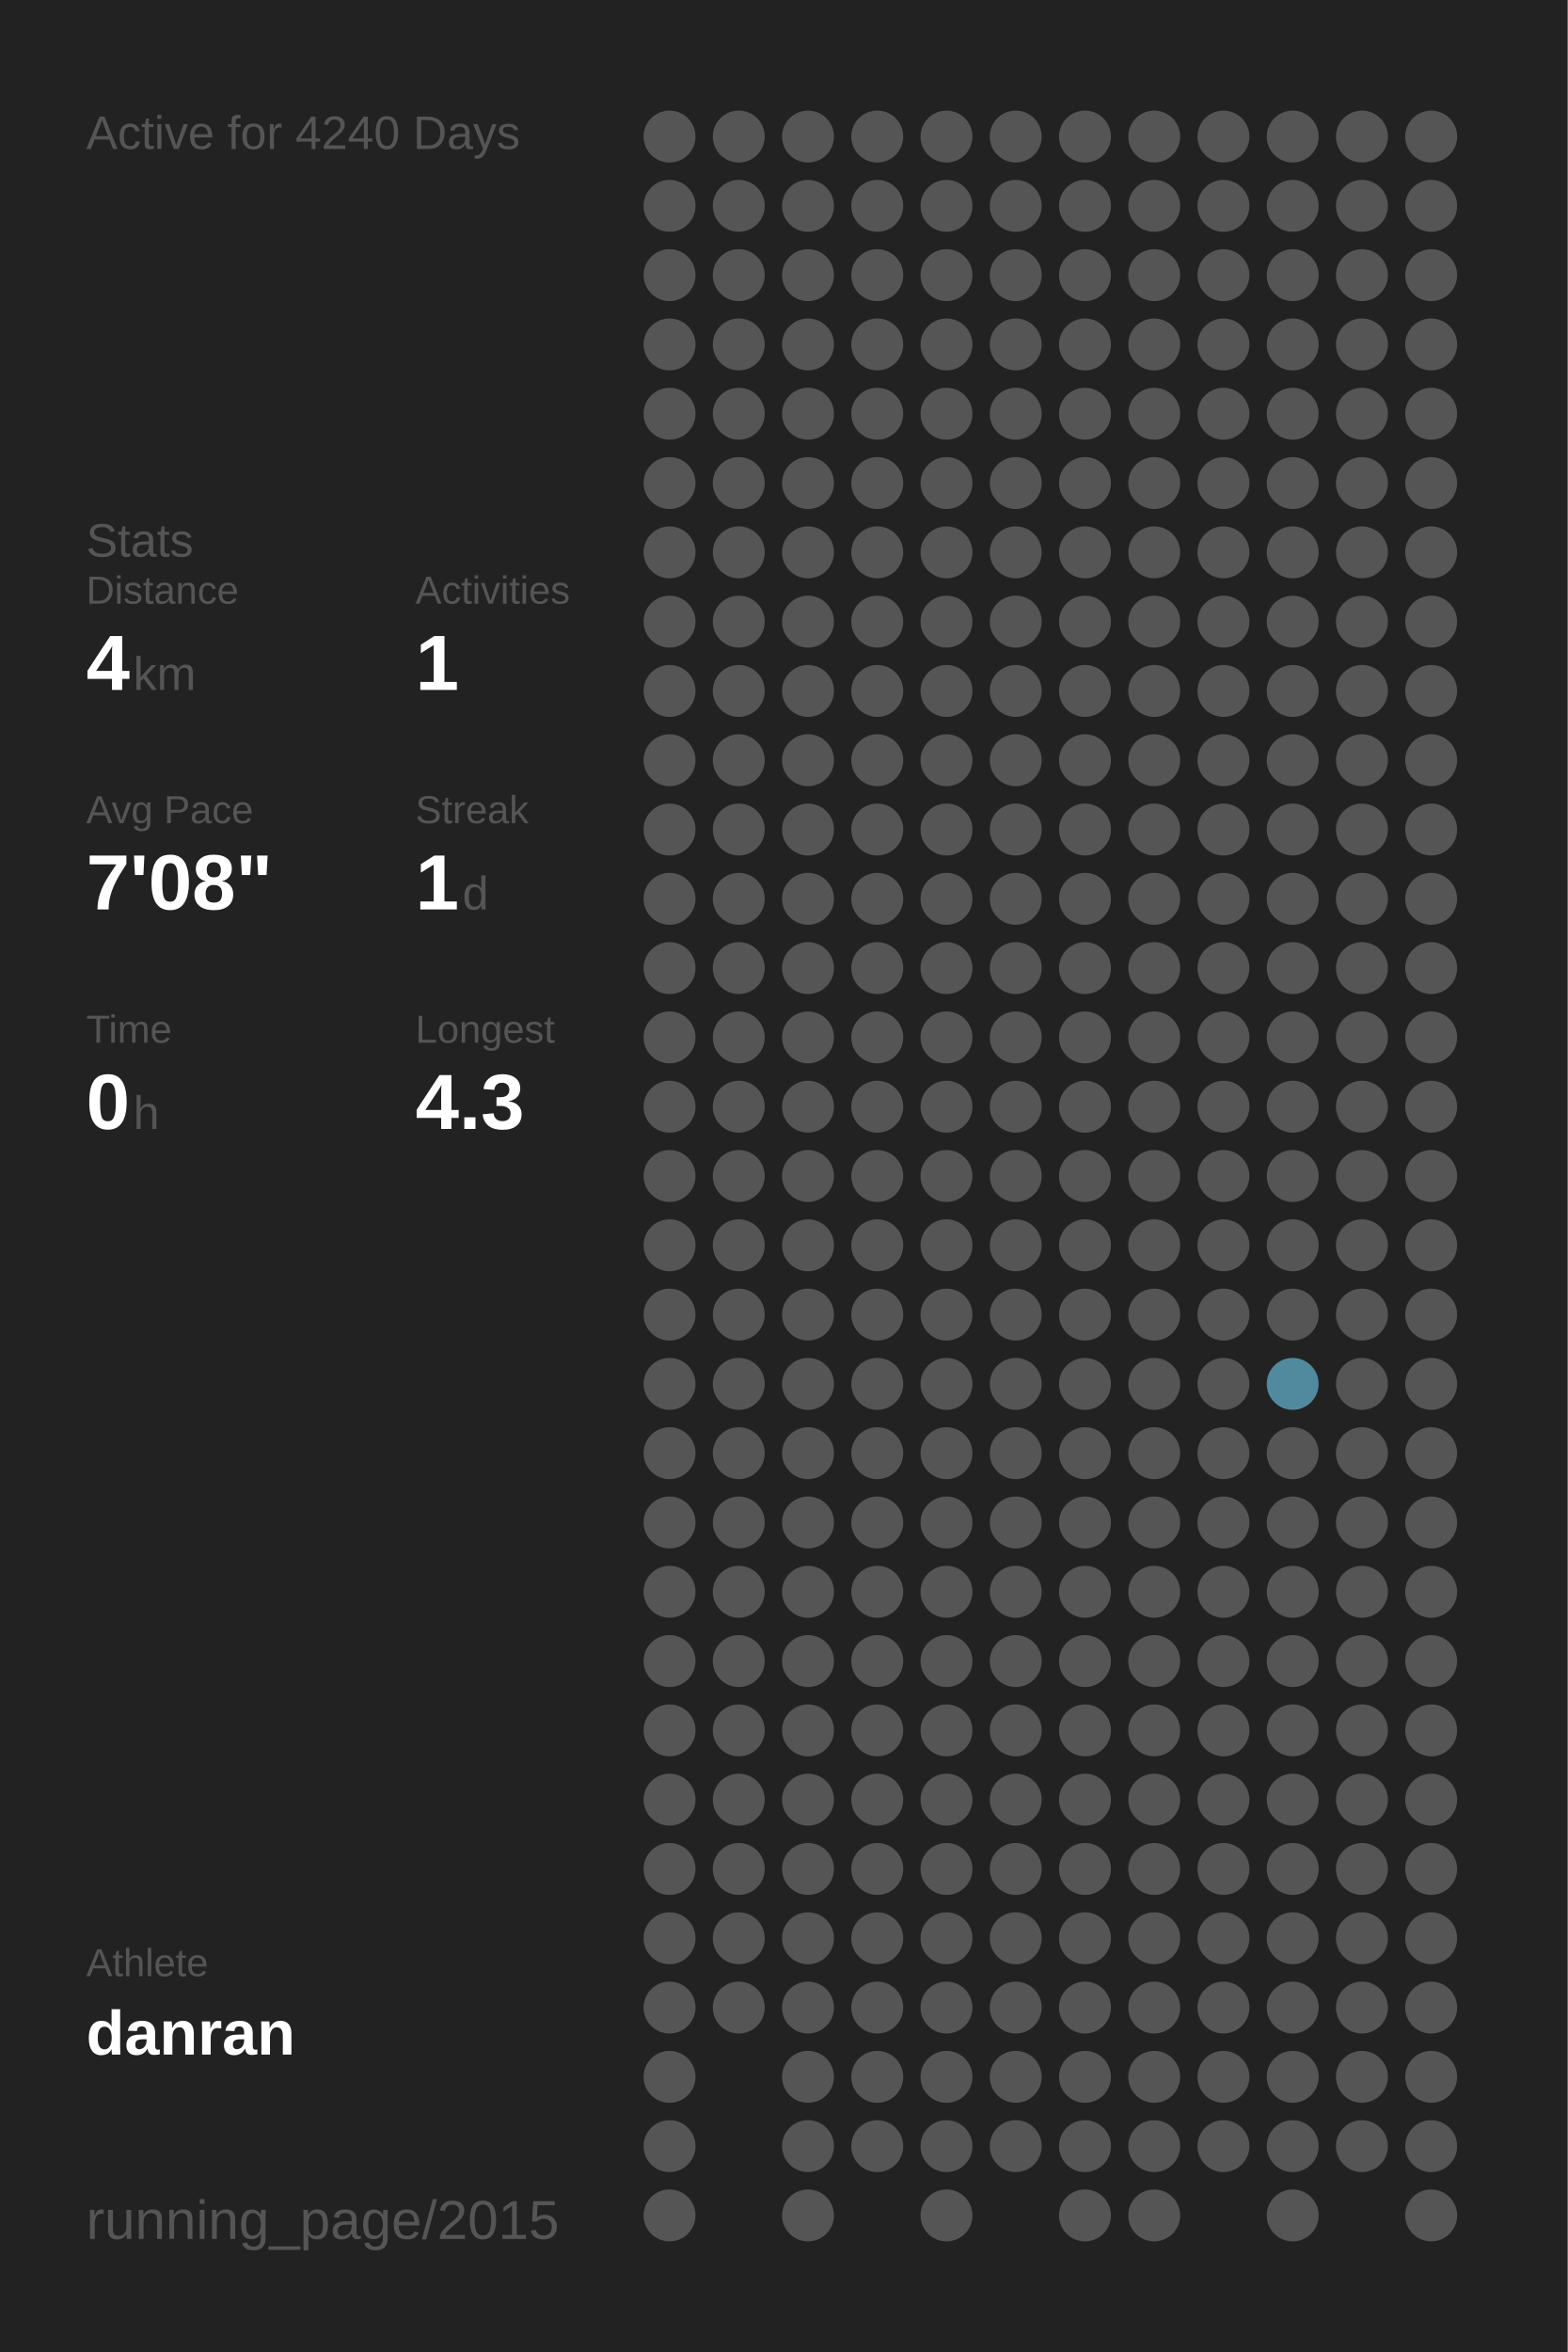
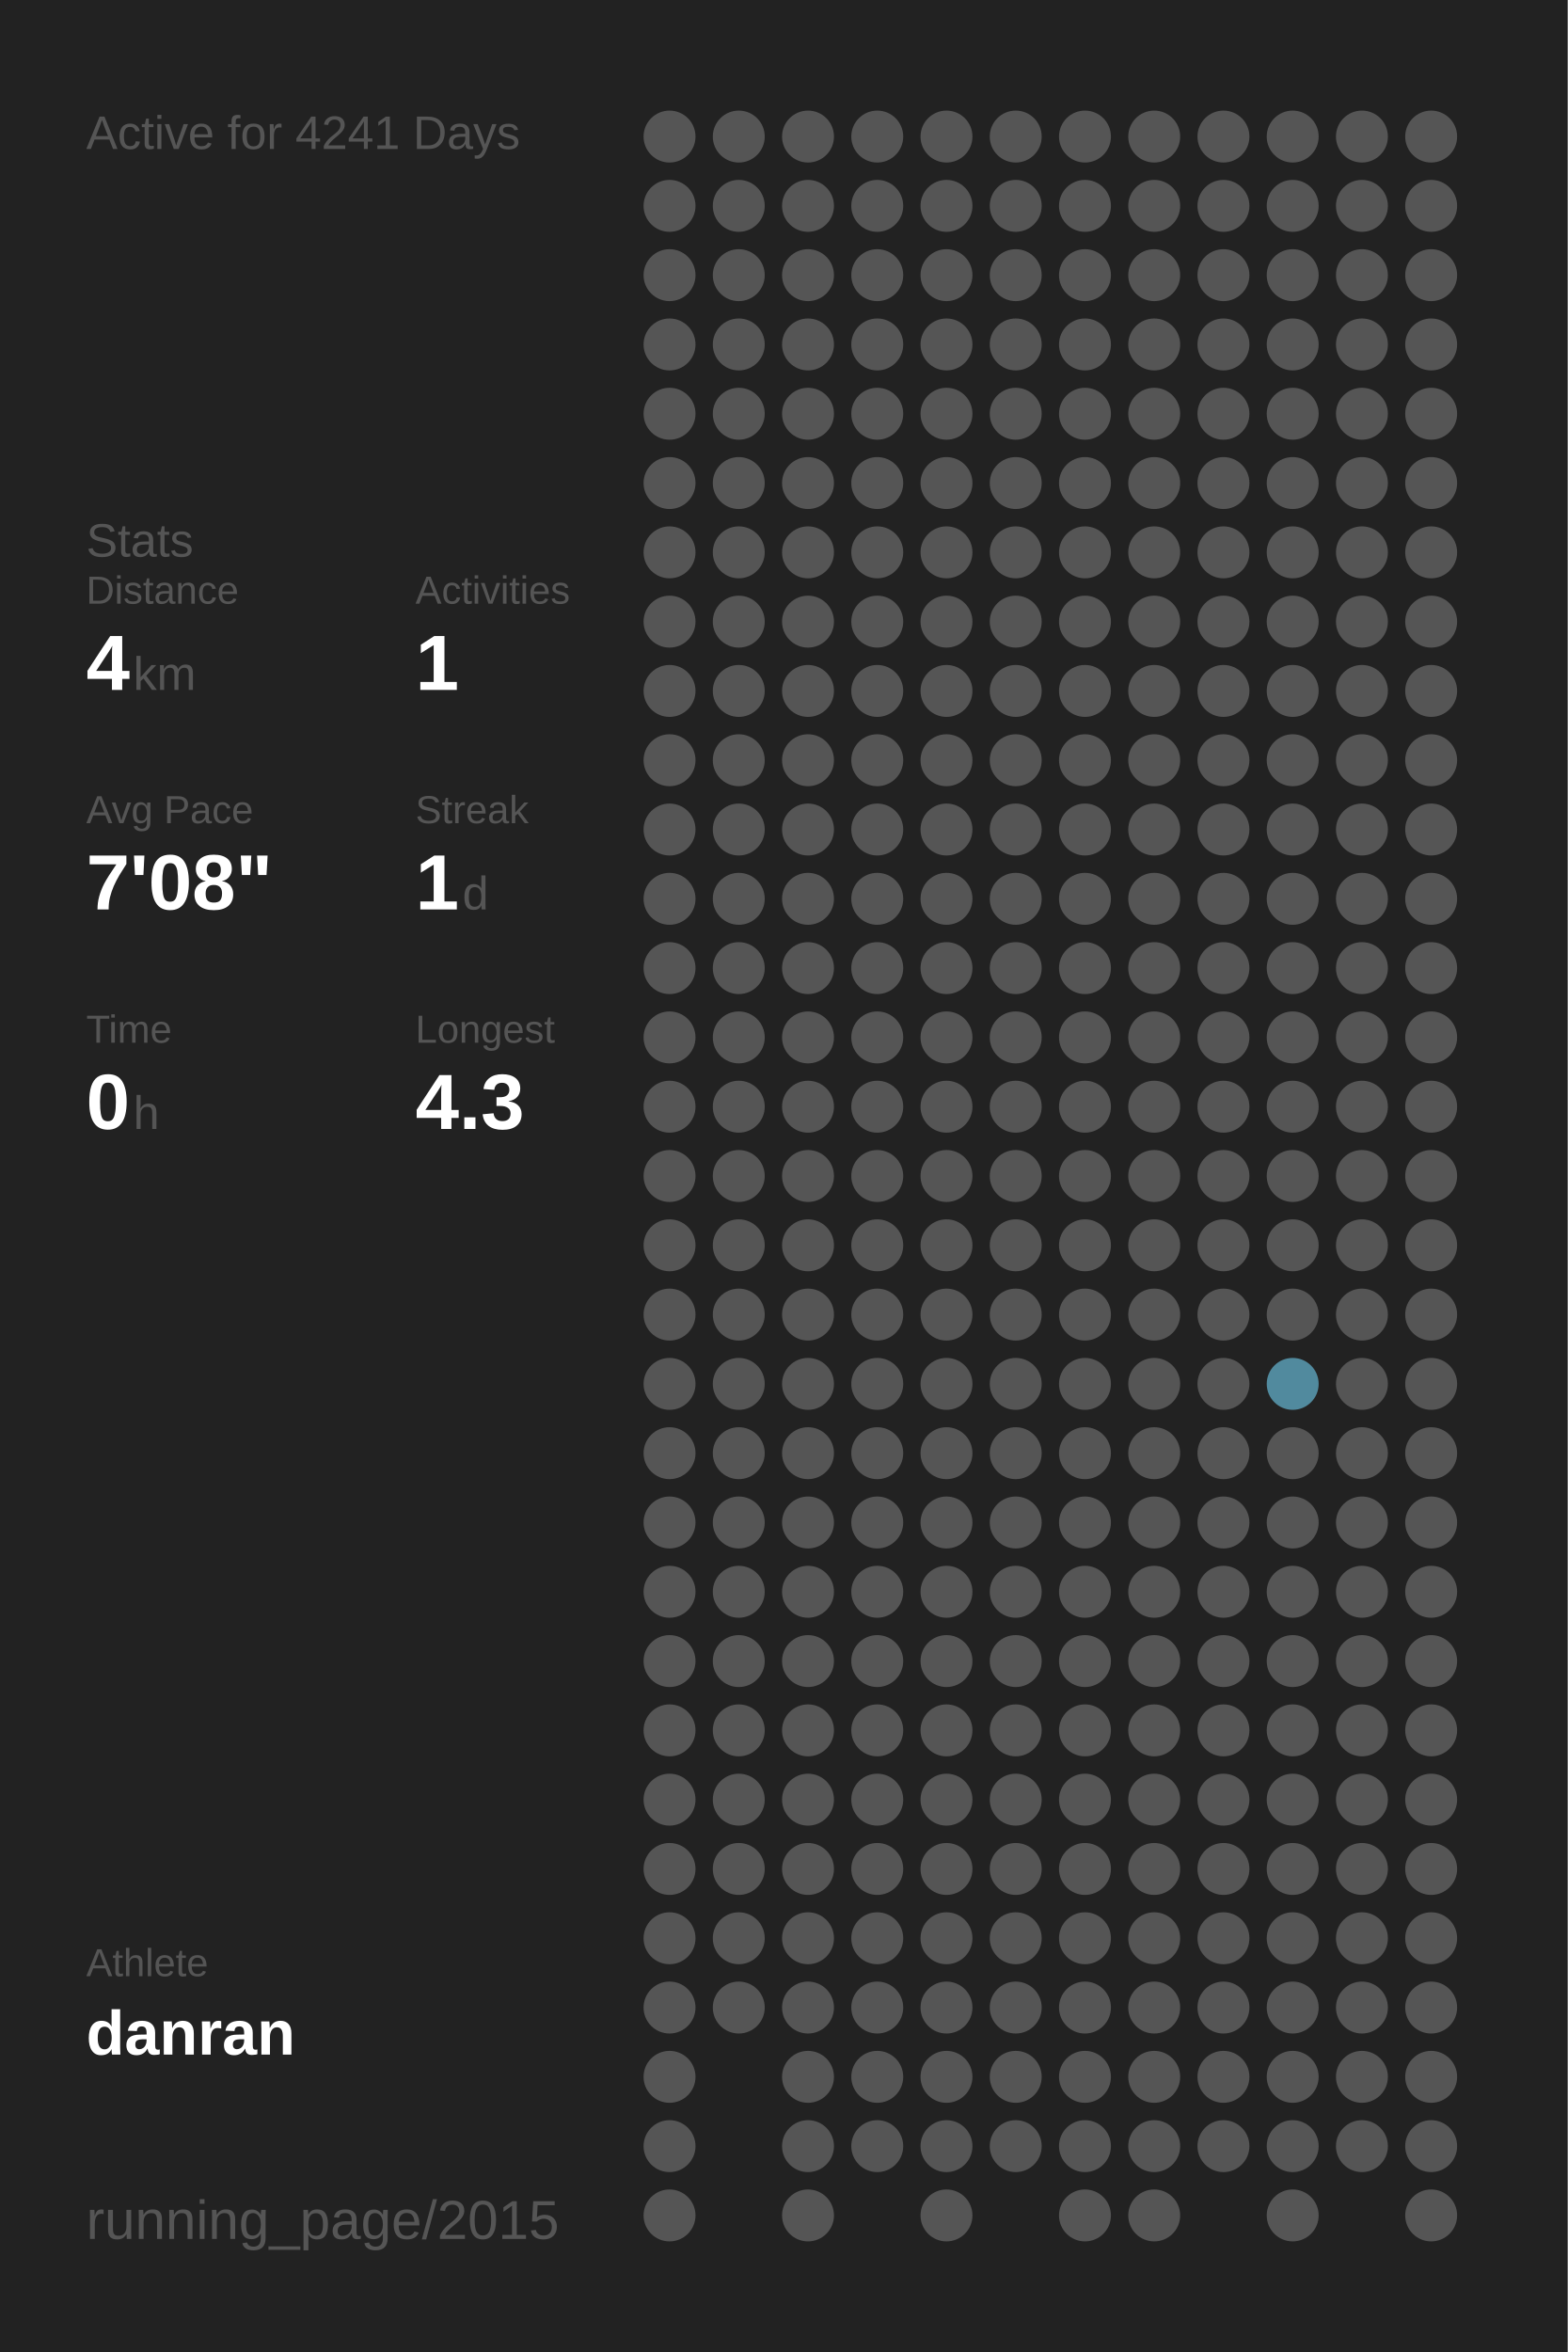
<svg xmlns="http://www.w3.org/2000/svg" baseProfile="full" height="300mm" version="1.1" viewBox="0,0,200,300" width="200mm">
  <defs />
  <rect fill="#222222" height="300" width="200" x="0" y="0" />
-   <text fill="#555555" style="font-size:6px; font-family:Arial;" x="11" y="19">Active for 4240 Days</text>
+   <text fill="#555555" style="font-size:6px; font-family:Arial;" x="11" y="19">Active for 4241 Days</text>
  <text fill="#555555" style="font-size:6px; font-family:Arial;" x="11" y="71">Stats</text>
  <text fill="#555555" style="font-size:5px; font-family:Arial;" x="11" y="77">Distance</text>
  <text fill="#FFFFFF" style="font-size:10px; font-family:Arial; font-weight:bold;" x="11" y="88">4</text>
  <text fill="#555555" style="font-size:6px; font-family:Arial;" x="17" y="88">km</text>
  <text fill="#555555" style="font-size:5px; font-family:Arial;" x="53" y="77">Activities</text>
  <text fill="#FFFFFF" style="font-size:10px; font-family:Arial; font-weight:bold;" x="53" y="88">1</text>
  <text fill="#555555" style="font-size:5px; font-family:Arial;" x="11" y="105">Avg Pace</text>
  <text fill="#FFFFFF" style="font-size:10px; font-family:Arial; font-weight:bold;" x="11" y="116">7'08"</text>
  <text fill="#555555" style="font-size:5px; font-family:Arial;" x="53" y="105">Streak</text>
  <text fill="#FFFFFF" style="font-size:10px; font-family:Arial; font-weight:bold;" x="53" y="116">1</text>
  <text fill="#555555" style="font-size:6px; font-family:Arial;" x="59" y="116">d</text>
  <text fill="#555555" style="font-size:5px; font-family:Arial;" x="11" y="133">Time</text>
  <text fill="#FFFFFF" style="font-size:10px; font-family:Arial; font-weight:bold;" x="11" y="144">0</text>
  <text fill="#555555" style="font-size:6px; font-family:Arial;" x="17" y="144">h</text>
  <text fill="#555555" style="font-size:5px; font-family:Arial;" x="53" y="133">Longest</text>
  <text fill="#FFFFFF" style="font-size:10px; font-family:Arial; font-weight:bold;" x="53" y="144">4.3</text>
  <text fill="#555555" style="font-size:5px; font-family:Arial;" x="11" y="252.065">Athlete</text>
  <text fill="#FFFFFF" style="font-size:8px; font-family:Arial; font-weight:bold;" x="11" y="262.065">danran</text>
  <text fill="#555555" style="font-size:7px; font-family:Arial;" x="11" y="285.581">running_page/2015</text>
  <circle cx="85.417" cy="17.419" fill="#555555" r="3.312" />
  <circle cx="85.417" cy="26.258" fill="#555555" r="3.312" />
  <circle cx="85.417" cy="35.097" fill="#555555" r="3.312" />
  <circle cx="85.417" cy="43.935" fill="#555555" r="3.312" />
  <circle cx="85.417" cy="52.774" fill="#555555" r="3.312" />
  <circle cx="85.417" cy="61.613" fill="#555555" r="3.312" />
  <circle cx="85.417" cy="70.452" fill="#555555" r="3.312" />
  <circle cx="85.417" cy="79.29" fill="#555555" r="3.312" />
  <circle cx="85.417" cy="88.129" fill="#555555" r="3.312" />
  <circle cx="85.417" cy="96.968" fill="#555555" r="3.312" />
  <circle cx="85.417" cy="105.806" fill="#555555" r="3.312" />
  <circle cx="85.417" cy="114.645" fill="#555555" r="3.312" />
  <circle cx="85.417" cy="123.484" fill="#555555" r="3.312" />
  <circle cx="85.417" cy="132.323" fill="#555555" r="3.312" />
  <circle cx="85.417" cy="141.161" fill="#555555" r="3.312" />
  <circle cx="85.417" cy="150" fill="#555555" r="3.312" />
  <circle cx="85.417" cy="158.839" fill="#555555" r="3.312" />
  <circle cx="85.417" cy="167.677" fill="#555555" r="3.312" />
  <circle cx="85.417" cy="176.516" fill="#555555" r="3.312" />
  <circle cx="85.417" cy="185.355" fill="#555555" r="3.312" />
  <circle cx="85.417" cy="194.194" fill="#555555" r="3.312" />
  <circle cx="85.417" cy="203.032" fill="#555555" r="3.312" />
  <circle cx="85.417" cy="211.871" fill="#555555" r="3.312" />
  <circle cx="85.417" cy="220.71" fill="#555555" r="3.312" />
  <circle cx="85.417" cy="229.548" fill="#555555" r="3.312" />
  <circle cx="85.417" cy="238.387" fill="#555555" r="3.312" />
  <circle cx="85.417" cy="247.226" fill="#555555" r="3.312" />
  <circle cx="85.417" cy="256.065" fill="#555555" r="3.312" />
  <circle cx="85.417" cy="264.903" fill="#555555" r="3.312" />
  <circle cx="85.417" cy="273.742" fill="#555555" r="3.312" />
  <circle cx="85.417" cy="282.581" fill="#555555" r="3.312" />
  <circle cx="94.25" cy="17.419" fill="#555555" r="3.312" />
  <circle cx="94.25" cy="26.258" fill="#555555" r="3.312" />
  <circle cx="94.25" cy="35.097" fill="#555555" r="3.312" />
  <circle cx="94.25" cy="43.935" fill="#555555" r="3.312" />
  <circle cx="94.25" cy="52.774" fill="#555555" r="3.312" />
  <circle cx="94.25" cy="61.613" fill="#555555" r="3.312" />
  <circle cx="94.25" cy="70.452" fill="#555555" r="3.312" />
  <circle cx="94.25" cy="79.29" fill="#555555" r="3.312" />
  <circle cx="94.25" cy="88.129" fill="#555555" r="3.312" />
  <circle cx="94.25" cy="96.968" fill="#555555" r="3.312" />
  <circle cx="94.25" cy="105.806" fill="#555555" r="3.312" />
  <circle cx="94.25" cy="114.645" fill="#555555" r="3.312" />
  <circle cx="94.25" cy="123.484" fill="#555555" r="3.312" />
  <circle cx="94.25" cy="132.323" fill="#555555" r="3.312" />
  <circle cx="94.25" cy="141.161" fill="#555555" r="3.312" />
  <circle cx="94.25" cy="150" fill="#555555" r="3.312" />
  <circle cx="94.25" cy="158.839" fill="#555555" r="3.312" />
  <circle cx="94.25" cy="167.677" fill="#555555" r="3.312" />
  <circle cx="94.25" cy="176.516" fill="#555555" r="3.312" />
  <circle cx="94.25" cy="185.355" fill="#555555" r="3.312" />
  <circle cx="94.25" cy="194.194" fill="#555555" r="3.312" />
  <circle cx="94.25" cy="203.032" fill="#555555" r="3.312" />
  <circle cx="94.25" cy="211.871" fill="#555555" r="3.312" />
  <circle cx="94.25" cy="220.71" fill="#555555" r="3.312" />
  <circle cx="94.25" cy="229.548" fill="#555555" r="3.312" />
  <circle cx="94.25" cy="238.387" fill="#555555" r="3.312" />
  <circle cx="94.25" cy="247.226" fill="#555555" r="3.312" />
  <circle cx="94.25" cy="256.065" fill="#555555" r="3.312" />
  <circle cx="103.083" cy="17.419" fill="#555555" r="3.312" />
  <circle cx="103.083" cy="26.258" fill="#555555" r="3.312" />
  <circle cx="103.083" cy="35.097" fill="#555555" r="3.312" />
  <circle cx="103.083" cy="43.935" fill="#555555" r="3.312" />
  <circle cx="103.083" cy="52.774" fill="#555555" r="3.312" />
  <circle cx="103.083" cy="61.613" fill="#555555" r="3.312" />
  <circle cx="103.083" cy="70.452" fill="#555555" r="3.312" />
  <circle cx="103.083" cy="79.29" fill="#555555" r="3.312" />
  <circle cx="103.083" cy="88.129" fill="#555555" r="3.312" />
  <circle cx="103.083" cy="96.968" fill="#555555" r="3.312" />
  <circle cx="103.083" cy="105.806" fill="#555555" r="3.312" />
  <circle cx="103.083" cy="114.645" fill="#555555" r="3.312" />
  <circle cx="103.083" cy="123.484" fill="#555555" r="3.312" />
  <circle cx="103.083" cy="132.323" fill="#555555" r="3.312" />
  <circle cx="103.083" cy="141.161" fill="#555555" r="3.312" />
  <circle cx="103.083" cy="150" fill="#555555" r="3.312" />
  <circle cx="103.083" cy="158.839" fill="#555555" r="3.312" />
  <circle cx="103.083" cy="167.677" fill="#555555" r="3.312" />
  <circle cx="103.083" cy="176.516" fill="#555555" r="3.312" />
  <circle cx="103.083" cy="185.355" fill="#555555" r="3.312" />
  <circle cx="103.083" cy="194.194" fill="#555555" r="3.312" />
  <circle cx="103.083" cy="203.032" fill="#555555" r="3.312" />
  <circle cx="103.083" cy="211.871" fill="#555555" r="3.312" />
  <circle cx="103.083" cy="220.71" fill="#555555" r="3.312" />
  <circle cx="103.083" cy="229.548" fill="#555555" r="3.312" />
  <circle cx="103.083" cy="238.387" fill="#555555" r="3.312" />
  <circle cx="103.083" cy="247.226" fill="#555555" r="3.312" />
  <circle cx="103.083" cy="256.065" fill="#555555" r="3.312" />
  <circle cx="103.083" cy="264.903" fill="#555555" r="3.312" />
  <circle cx="103.083" cy="273.742" fill="#555555" r="3.312" />
  <circle cx="103.083" cy="282.581" fill="#555555" r="3.312" />
  <circle cx="111.917" cy="17.419" fill="#555555" r="3.312" />
  <circle cx="111.917" cy="26.258" fill="#555555" r="3.312" />
  <circle cx="111.917" cy="35.097" fill="#555555" r="3.312" />
  <circle cx="111.917" cy="43.935" fill="#555555" r="3.312" />
  <circle cx="111.917" cy="52.774" fill="#555555" r="3.312" />
  <circle cx="111.917" cy="61.613" fill="#555555" r="3.312" />
  <circle cx="111.917" cy="70.452" fill="#555555" r="3.312" />
  <circle cx="111.917" cy="79.29" fill="#555555" r="3.312" />
  <circle cx="111.917" cy="88.129" fill="#555555" r="3.312" />
  <circle cx="111.917" cy="96.968" fill="#555555" r="3.312" />
  <circle cx="111.917" cy="105.806" fill="#555555" r="3.312" />
  <circle cx="111.917" cy="114.645" fill="#555555" r="3.312" />
  <circle cx="111.917" cy="123.484" fill="#555555" r="3.312" />
  <circle cx="111.917" cy="132.323" fill="#555555" r="3.312" />
  <circle cx="111.917" cy="141.161" fill="#555555" r="3.312" />
  <circle cx="111.917" cy="150" fill="#555555" r="3.312" />
  <circle cx="111.917" cy="158.839" fill="#555555" r="3.312" />
  <circle cx="111.917" cy="167.677" fill="#555555" r="3.312" />
  <circle cx="111.917" cy="176.516" fill="#555555" r="3.312" />
  <circle cx="111.917" cy="185.355" fill="#555555" r="3.312" />
  <circle cx="111.917" cy="194.194" fill="#555555" r="3.312" />
  <circle cx="111.917" cy="203.032" fill="#555555" r="3.312" />
  <circle cx="111.917" cy="211.871" fill="#555555" r="3.312" />
  <circle cx="111.917" cy="220.71" fill="#555555" r="3.312" />
  <circle cx="111.917" cy="229.548" fill="#555555" r="3.312" />
  <circle cx="111.917" cy="238.387" fill="#555555" r="3.312" />
  <circle cx="111.917" cy="247.226" fill="#555555" r="3.312" />
  <circle cx="111.917" cy="256.065" fill="#555555" r="3.312" />
  <circle cx="111.917" cy="264.903" fill="#555555" r="3.312" />
  <circle cx="111.917" cy="273.742" fill="#555555" r="3.312" />
  <circle cx="120.75" cy="17.419" fill="#555555" r="3.312" />
  <circle cx="120.75" cy="26.258" fill="#555555" r="3.312" />
  <circle cx="120.75" cy="35.097" fill="#555555" r="3.312" />
  <circle cx="120.75" cy="43.935" fill="#555555" r="3.312" />
  <circle cx="120.75" cy="52.774" fill="#555555" r="3.312" />
  <circle cx="120.75" cy="61.613" fill="#555555" r="3.312" />
  <circle cx="120.75" cy="70.452" fill="#555555" r="3.312" />
  <circle cx="120.75" cy="79.29" fill="#555555" r="3.312" />
  <circle cx="120.75" cy="88.129" fill="#555555" r="3.312" />
  <circle cx="120.75" cy="96.968" fill="#555555" r="3.312" />
  <circle cx="120.75" cy="105.806" fill="#555555" r="3.312" />
  <circle cx="120.75" cy="114.645" fill="#555555" r="3.312" />
  <circle cx="120.75" cy="123.484" fill="#555555" r="3.312" />
  <circle cx="120.75" cy="132.323" fill="#555555" r="3.312" />
  <circle cx="120.75" cy="141.161" fill="#555555" r="3.312" />
  <circle cx="120.75" cy="150" fill="#555555" r="3.312" />
  <circle cx="120.75" cy="158.839" fill="#555555" r="3.312" />
  <circle cx="120.75" cy="167.677" fill="#555555" r="3.312" />
  <circle cx="120.75" cy="176.516" fill="#555555" r="3.312" />
  <circle cx="120.75" cy="185.355" fill="#555555" r="3.312" />
  <circle cx="120.75" cy="194.194" fill="#555555" r="3.312" />
  <circle cx="120.75" cy="203.032" fill="#555555" r="3.312" />
  <circle cx="120.75" cy="211.871" fill="#555555" r="3.312" />
  <circle cx="120.75" cy="220.71" fill="#555555" r="3.312" />
  <circle cx="120.75" cy="229.548" fill="#555555" r="3.312" />
  <circle cx="120.75" cy="238.387" fill="#555555" r="3.312" />
  <circle cx="120.75" cy="247.226" fill="#555555" r="3.312" />
  <circle cx="120.75" cy="256.065" fill="#555555" r="3.312" />
  <circle cx="120.75" cy="264.903" fill="#555555" r="3.312" />
  <circle cx="120.75" cy="273.742" fill="#555555" r="3.312" />
  <circle cx="120.75" cy="282.581" fill="#555555" r="3.312" />
  <circle cx="129.583" cy="17.419" fill="#555555" r="3.312" />
  <circle cx="129.583" cy="26.258" fill="#555555" r="3.312" />
  <circle cx="129.583" cy="35.097" fill="#555555" r="3.312" />
  <circle cx="129.583" cy="43.935" fill="#555555" r="3.312" />
  <circle cx="129.583" cy="52.774" fill="#555555" r="3.312" />
  <circle cx="129.583" cy="61.613" fill="#555555" r="3.312" />
  <circle cx="129.583" cy="70.452" fill="#555555" r="3.312" />
  <circle cx="129.583" cy="79.29" fill="#555555" r="3.312" />
  <circle cx="129.583" cy="88.129" fill="#555555" r="3.312" />
  <circle cx="129.583" cy="96.968" fill="#555555" r="3.312" />
  <circle cx="129.583" cy="105.806" fill="#555555" r="3.312" />
  <circle cx="129.583" cy="114.645" fill="#555555" r="3.312" />
  <circle cx="129.583" cy="123.484" fill="#555555" r="3.312" />
  <circle cx="129.583" cy="132.323" fill="#555555" r="3.312" />
  <circle cx="129.583" cy="141.161" fill="#555555" r="3.312" />
  <circle cx="129.583" cy="150" fill="#555555" r="3.312" />
  <circle cx="129.583" cy="158.839" fill="#555555" r="3.312" />
  <circle cx="129.583" cy="167.677" fill="#555555" r="3.312" />
  <circle cx="129.583" cy="176.516" fill="#555555" r="3.312" />
  <circle cx="129.583" cy="185.355" fill="#555555" r="3.312" />
  <circle cx="129.583" cy="194.194" fill="#555555" r="3.312" />
  <circle cx="129.583" cy="203.032" fill="#555555" r="3.312" />
  <circle cx="129.583" cy="211.871" fill="#555555" r="3.312" />
  <circle cx="129.583" cy="220.71" fill="#555555" r="3.312" />
  <circle cx="129.583" cy="229.548" fill="#555555" r="3.312" />
  <circle cx="129.583" cy="238.387" fill="#555555" r="3.312" />
  <circle cx="129.583" cy="247.226" fill="#555555" r="3.312" />
  <circle cx="129.583" cy="256.065" fill="#555555" r="3.312" />
  <circle cx="129.583" cy="264.903" fill="#555555" r="3.312" />
  <circle cx="129.583" cy="273.742" fill="#555555" r="3.312" />
  <circle cx="138.417" cy="17.419" fill="#555555" r="3.312" />
  <circle cx="138.417" cy="26.258" fill="#555555" r="3.312" />
  <circle cx="138.417" cy="35.097" fill="#555555" r="3.312" />
  <circle cx="138.417" cy="43.935" fill="#555555" r="3.312" />
  <circle cx="138.417" cy="52.774" fill="#555555" r="3.312" />
  <circle cx="138.417" cy="61.613" fill="#555555" r="3.312" />
  <circle cx="138.417" cy="70.452" fill="#555555" r="3.312" />
  <circle cx="138.417" cy="79.29" fill="#555555" r="3.312" />
  <circle cx="138.417" cy="88.129" fill="#555555" r="3.312" />
  <circle cx="138.417" cy="96.968" fill="#555555" r="3.312" />
  <circle cx="138.417" cy="105.806" fill="#555555" r="3.312" />
  <circle cx="138.417" cy="114.645" fill="#555555" r="3.312" />
  <circle cx="138.417" cy="123.484" fill="#555555" r="3.312" />
  <circle cx="138.417" cy="132.323" fill="#555555" r="3.312" />
  <circle cx="138.417" cy="141.161" fill="#555555" r="3.312" />
  <circle cx="138.417" cy="150" fill="#555555" r="3.312" />
  <circle cx="138.417" cy="158.839" fill="#555555" r="3.312" />
  <circle cx="138.417" cy="167.677" fill="#555555" r="3.312" />
  <circle cx="138.417" cy="176.516" fill="#555555" r="3.312" />
  <circle cx="138.417" cy="185.355" fill="#555555" r="3.312" />
  <circle cx="138.417" cy="194.194" fill="#555555" r="3.312" />
  <circle cx="138.417" cy="203.032" fill="#555555" r="3.312" />
  <circle cx="138.417" cy="211.871" fill="#555555" r="3.312" />
  <circle cx="138.417" cy="220.71" fill="#555555" r="3.312" />
  <circle cx="138.417" cy="229.548" fill="#555555" r="3.312" />
  <circle cx="138.417" cy="238.387" fill="#555555" r="3.312" />
  <circle cx="138.417" cy="247.226" fill="#555555" r="3.312" />
  <circle cx="138.417" cy="256.065" fill="#555555" r="3.312" />
  <circle cx="138.417" cy="264.903" fill="#555555" r="3.312" />
  <circle cx="138.417" cy="273.742" fill="#555555" r="3.312" />
  <circle cx="138.417" cy="282.581" fill="#555555" r="3.312" />
  <circle cx="147.25" cy="17.419" fill="#555555" r="3.312" />
  <circle cx="147.25" cy="26.258" fill="#555555" r="3.312" />
  <circle cx="147.25" cy="35.097" fill="#555555" r="3.312" />
  <circle cx="147.25" cy="43.935" fill="#555555" r="3.312" />
  <circle cx="147.25" cy="52.774" fill="#555555" r="3.312" />
  <circle cx="147.25" cy="61.613" fill="#555555" r="3.312" />
  <circle cx="147.25" cy="70.452" fill="#555555" r="3.312" />
  <circle cx="147.25" cy="79.29" fill="#555555" r="3.312" />
  <circle cx="147.25" cy="88.129" fill="#555555" r="3.312" />
  <circle cx="147.25" cy="96.968" fill="#555555" r="3.312" />
  <circle cx="147.25" cy="105.806" fill="#555555" r="3.312" />
  <circle cx="147.25" cy="114.645" fill="#555555" r="3.312" />
  <circle cx="147.25" cy="123.484" fill="#555555" r="3.312" />
  <circle cx="147.25" cy="132.323" fill="#555555" r="3.312" />
  <circle cx="147.25" cy="141.161" fill="#555555" r="3.312" />
  <circle cx="147.25" cy="150" fill="#555555" r="3.312" />
  <circle cx="147.25" cy="158.839" fill="#555555" r="3.312" />
  <circle cx="147.25" cy="167.677" fill="#555555" r="3.312" />
  <circle cx="147.25" cy="176.516" fill="#555555" r="3.312" />
  <circle cx="147.25" cy="185.355" fill="#555555" r="3.312" />
  <circle cx="147.25" cy="194.194" fill="#555555" r="3.312" />
  <circle cx="147.25" cy="203.032" fill="#555555" r="3.312" />
  <circle cx="147.25" cy="211.871" fill="#555555" r="3.312" />
  <circle cx="147.25" cy="220.71" fill="#555555" r="3.312" />
  <circle cx="147.25" cy="229.548" fill="#555555" r="3.312" />
  <circle cx="147.25" cy="238.387" fill="#555555" r="3.312" />
  <circle cx="147.25" cy="247.226" fill="#555555" r="3.312" />
  <circle cx="147.25" cy="256.065" fill="#555555" r="3.312" />
  <circle cx="147.25" cy="264.903" fill="#555555" r="3.312" />
  <circle cx="147.25" cy="273.742" fill="#555555" r="3.312" />
  <circle cx="147.25" cy="282.581" fill="#555555" r="3.312" />
  <circle cx="156.083" cy="17.419" fill="#555555" r="3.312" />
  <circle cx="156.083" cy="26.258" fill="#555555" r="3.312" />
  <circle cx="156.083" cy="35.097" fill="#555555" r="3.312" />
  <circle cx="156.083" cy="43.935" fill="#555555" r="3.312" />
  <circle cx="156.083" cy="52.774" fill="#555555" r="3.312" />
  <circle cx="156.083" cy="61.613" fill="#555555" r="3.312" />
  <circle cx="156.083" cy="70.452" fill="#555555" r="3.312" />
  <circle cx="156.083" cy="79.29" fill="#555555" r="3.312" />
  <circle cx="156.083" cy="88.129" fill="#555555" r="3.312" />
  <circle cx="156.083" cy="96.968" fill="#555555" r="3.312" />
  <circle cx="156.083" cy="105.806" fill="#555555" r="3.312" />
  <circle cx="156.083" cy="114.645" fill="#555555" r="3.312" />
  <circle cx="156.083" cy="123.484" fill="#555555" r="3.312" />
  <circle cx="156.083" cy="132.323" fill="#555555" r="3.312" />
  <circle cx="156.083" cy="141.161" fill="#555555" r="3.312" />
  <circle cx="156.083" cy="150" fill="#555555" r="3.312" />
  <circle cx="156.083" cy="158.839" fill="#555555" r="3.312" />
  <circle cx="156.083" cy="167.677" fill="#555555" r="3.312" />
  <circle cx="156.083" cy="176.516" fill="#555555" r="3.312" />
  <circle cx="156.083" cy="185.355" fill="#555555" r="3.312" />
  <circle cx="156.083" cy="194.194" fill="#555555" r="3.312" />
  <circle cx="156.083" cy="203.032" fill="#555555" r="3.312" />
  <circle cx="156.083" cy="211.871" fill="#555555" r="3.312" />
  <circle cx="156.083" cy="220.71" fill="#555555" r="3.312" />
  <circle cx="156.083" cy="229.548" fill="#555555" r="3.312" />
  <circle cx="156.083" cy="238.387" fill="#555555" r="3.312" />
  <circle cx="156.083" cy="247.226" fill="#555555" r="3.312" />
  <circle cx="156.083" cy="256.065" fill="#555555" r="3.312" />
  <circle cx="156.083" cy="264.903" fill="#555555" r="3.312" />
  <circle cx="156.083" cy="273.742" fill="#555555" r="3.312" />
  <circle cx="164.917" cy="17.419" fill="#555555" r="3.312" />
  <circle cx="164.917" cy="26.258" fill="#555555" r="3.312" />
  <circle cx="164.917" cy="35.097" fill="#555555" r="3.312" />
  <circle cx="164.917" cy="43.935" fill="#555555" r="3.312" />
  <circle cx="164.917" cy="52.774" fill="#555555" r="3.312" />
  <circle cx="164.917" cy="61.613" fill="#555555" r="3.312" />
  <circle cx="164.917" cy="70.452" fill="#555555" r="3.312" />
  <circle cx="164.917" cy="79.29" fill="#555555" r="3.312" />
  <circle cx="164.917" cy="88.129" fill="#555555" r="3.312" />
  <circle cx="164.917" cy="96.968" fill="#555555" r="3.312" />
  <circle cx="164.917" cy="105.806" fill="#555555" r="3.312" />
  <circle cx="164.917" cy="114.645" fill="#555555" r="3.312" />
  <circle cx="164.917" cy="123.484" fill="#555555" r="3.312" />
  <circle cx="164.917" cy="132.323" fill="#555555" r="3.312" />
  <circle cx="164.917" cy="141.161" fill="#555555" r="3.312" />
  <circle cx="164.917" cy="150" fill="#555555" r="3.312" />
  <circle cx="164.917" cy="158.839" fill="#555555" r="3.312" />
  <circle cx="164.917" cy="167.677" fill="#555555" r="3.312" />
  <circle cx="164.917" cy="176.516" fill="#518a9e" r="3.312" />
  <circle cx="164.917" cy="185.355" fill="#555555" r="3.312" />
  <circle cx="164.917" cy="194.194" fill="#555555" r="3.312" />
  <circle cx="164.917" cy="203.032" fill="#555555" r="3.312" />
  <circle cx="164.917" cy="211.871" fill="#555555" r="3.312" />
  <circle cx="164.917" cy="220.71" fill="#555555" r="3.312" />
  <circle cx="164.917" cy="229.548" fill="#555555" r="3.312" />
  <circle cx="164.917" cy="238.387" fill="#555555" r="3.312" />
  <circle cx="164.917" cy="247.226" fill="#555555" r="3.312" />
  <circle cx="164.917" cy="256.065" fill="#555555" r="3.312" />
  <circle cx="164.917" cy="264.903" fill="#555555" r="3.312" />
  <circle cx="164.917" cy="273.742" fill="#555555" r="3.312" />
  <circle cx="164.917" cy="282.581" fill="#555555" r="3.312" />
  <circle cx="173.75" cy="17.419" fill="#555555" r="3.312" />
  <circle cx="173.75" cy="26.258" fill="#555555" r="3.312" />
  <circle cx="173.75" cy="35.097" fill="#555555" r="3.312" />
  <circle cx="173.75" cy="43.935" fill="#555555" r="3.312" />
  <circle cx="173.75" cy="52.774" fill="#555555" r="3.312" />
  <circle cx="173.75" cy="61.613" fill="#555555" r="3.312" />
  <circle cx="173.75" cy="70.452" fill="#555555" r="3.312" />
  <circle cx="173.75" cy="79.29" fill="#555555" r="3.312" />
  <circle cx="173.75" cy="88.129" fill="#555555" r="3.312" />
  <circle cx="173.75" cy="96.968" fill="#555555" r="3.312" />
  <circle cx="173.75" cy="105.806" fill="#555555" r="3.312" />
  <circle cx="173.75" cy="114.645" fill="#555555" r="3.312" />
  <circle cx="173.75" cy="123.484" fill="#555555" r="3.312" />
  <circle cx="173.75" cy="132.323" fill="#555555" r="3.312" />
  <circle cx="173.75" cy="141.161" fill="#555555" r="3.312" />
  <circle cx="173.75" cy="150" fill="#555555" r="3.312" />
  <circle cx="173.75" cy="158.839" fill="#555555" r="3.312" />
  <circle cx="173.75" cy="167.677" fill="#555555" r="3.312" />
  <circle cx="173.75" cy="176.516" fill="#555555" r="3.312" />
  <circle cx="173.75" cy="185.355" fill="#555555" r="3.312" />
  <circle cx="173.75" cy="194.194" fill="#555555" r="3.312" />
  <circle cx="173.75" cy="203.032" fill="#555555" r="3.312" />
  <circle cx="173.75" cy="211.871" fill="#555555" r="3.312" />
  <circle cx="173.75" cy="220.71" fill="#555555" r="3.312" />
  <circle cx="173.75" cy="229.548" fill="#555555" r="3.312" />
  <circle cx="173.75" cy="238.387" fill="#555555" r="3.312" />
  <circle cx="173.75" cy="247.226" fill="#555555" r="3.312" />
  <circle cx="173.75" cy="256.065" fill="#555555" r="3.312" />
  <circle cx="173.75" cy="264.903" fill="#555555" r="3.312" />
  <circle cx="173.75" cy="273.742" fill="#555555" r="3.312" />
  <circle cx="182.583" cy="17.419" fill="#555555" r="3.312" />
  <circle cx="182.583" cy="26.258" fill="#555555" r="3.312" />
  <circle cx="182.583" cy="35.097" fill="#555555" r="3.312" />
  <circle cx="182.583" cy="43.935" fill="#555555" r="3.312" />
  <circle cx="182.583" cy="52.774" fill="#555555" r="3.312" />
  <circle cx="182.583" cy="61.613" fill="#555555" r="3.312" />
  <circle cx="182.583" cy="70.452" fill="#555555" r="3.312" />
  <circle cx="182.583" cy="79.29" fill="#555555" r="3.312" />
  <circle cx="182.583" cy="88.129" fill="#555555" r="3.312" />
  <circle cx="182.583" cy="96.968" fill="#555555" r="3.312" />
  <circle cx="182.583" cy="105.806" fill="#555555" r="3.312" />
  <circle cx="182.583" cy="114.645" fill="#555555" r="3.312" />
  <circle cx="182.583" cy="123.484" fill="#555555" r="3.312" />
  <circle cx="182.583" cy="132.323" fill="#555555" r="3.312" />
  <circle cx="182.583" cy="141.161" fill="#555555" r="3.312" />
  <circle cx="182.583" cy="150" fill="#555555" r="3.312" />
  <circle cx="182.583" cy="158.839" fill="#555555" r="3.312" />
  <circle cx="182.583" cy="167.677" fill="#555555" r="3.312" />
  <circle cx="182.583" cy="176.516" fill="#555555" r="3.312" />
  <circle cx="182.583" cy="185.355" fill="#555555" r="3.312" />
  <circle cx="182.583" cy="194.194" fill="#555555" r="3.312" />
  <circle cx="182.583" cy="203.032" fill="#555555" r="3.312" />
  <circle cx="182.583" cy="211.871" fill="#555555" r="3.312" />
  <circle cx="182.583" cy="220.71" fill="#555555" r="3.312" />
  <circle cx="182.583" cy="229.548" fill="#555555" r="3.312" />
  <circle cx="182.583" cy="238.387" fill="#555555" r="3.312" />
  <circle cx="182.583" cy="247.226" fill="#555555" r="3.312" />
  <circle cx="182.583" cy="256.065" fill="#555555" r="3.312" />
  <circle cx="182.583" cy="264.903" fill="#555555" r="3.312" />
  <circle cx="182.583" cy="273.742" fill="#555555" r="3.312" />
  <circle cx="182.583" cy="282.581" fill="#555555" r="3.312" />
</svg>
